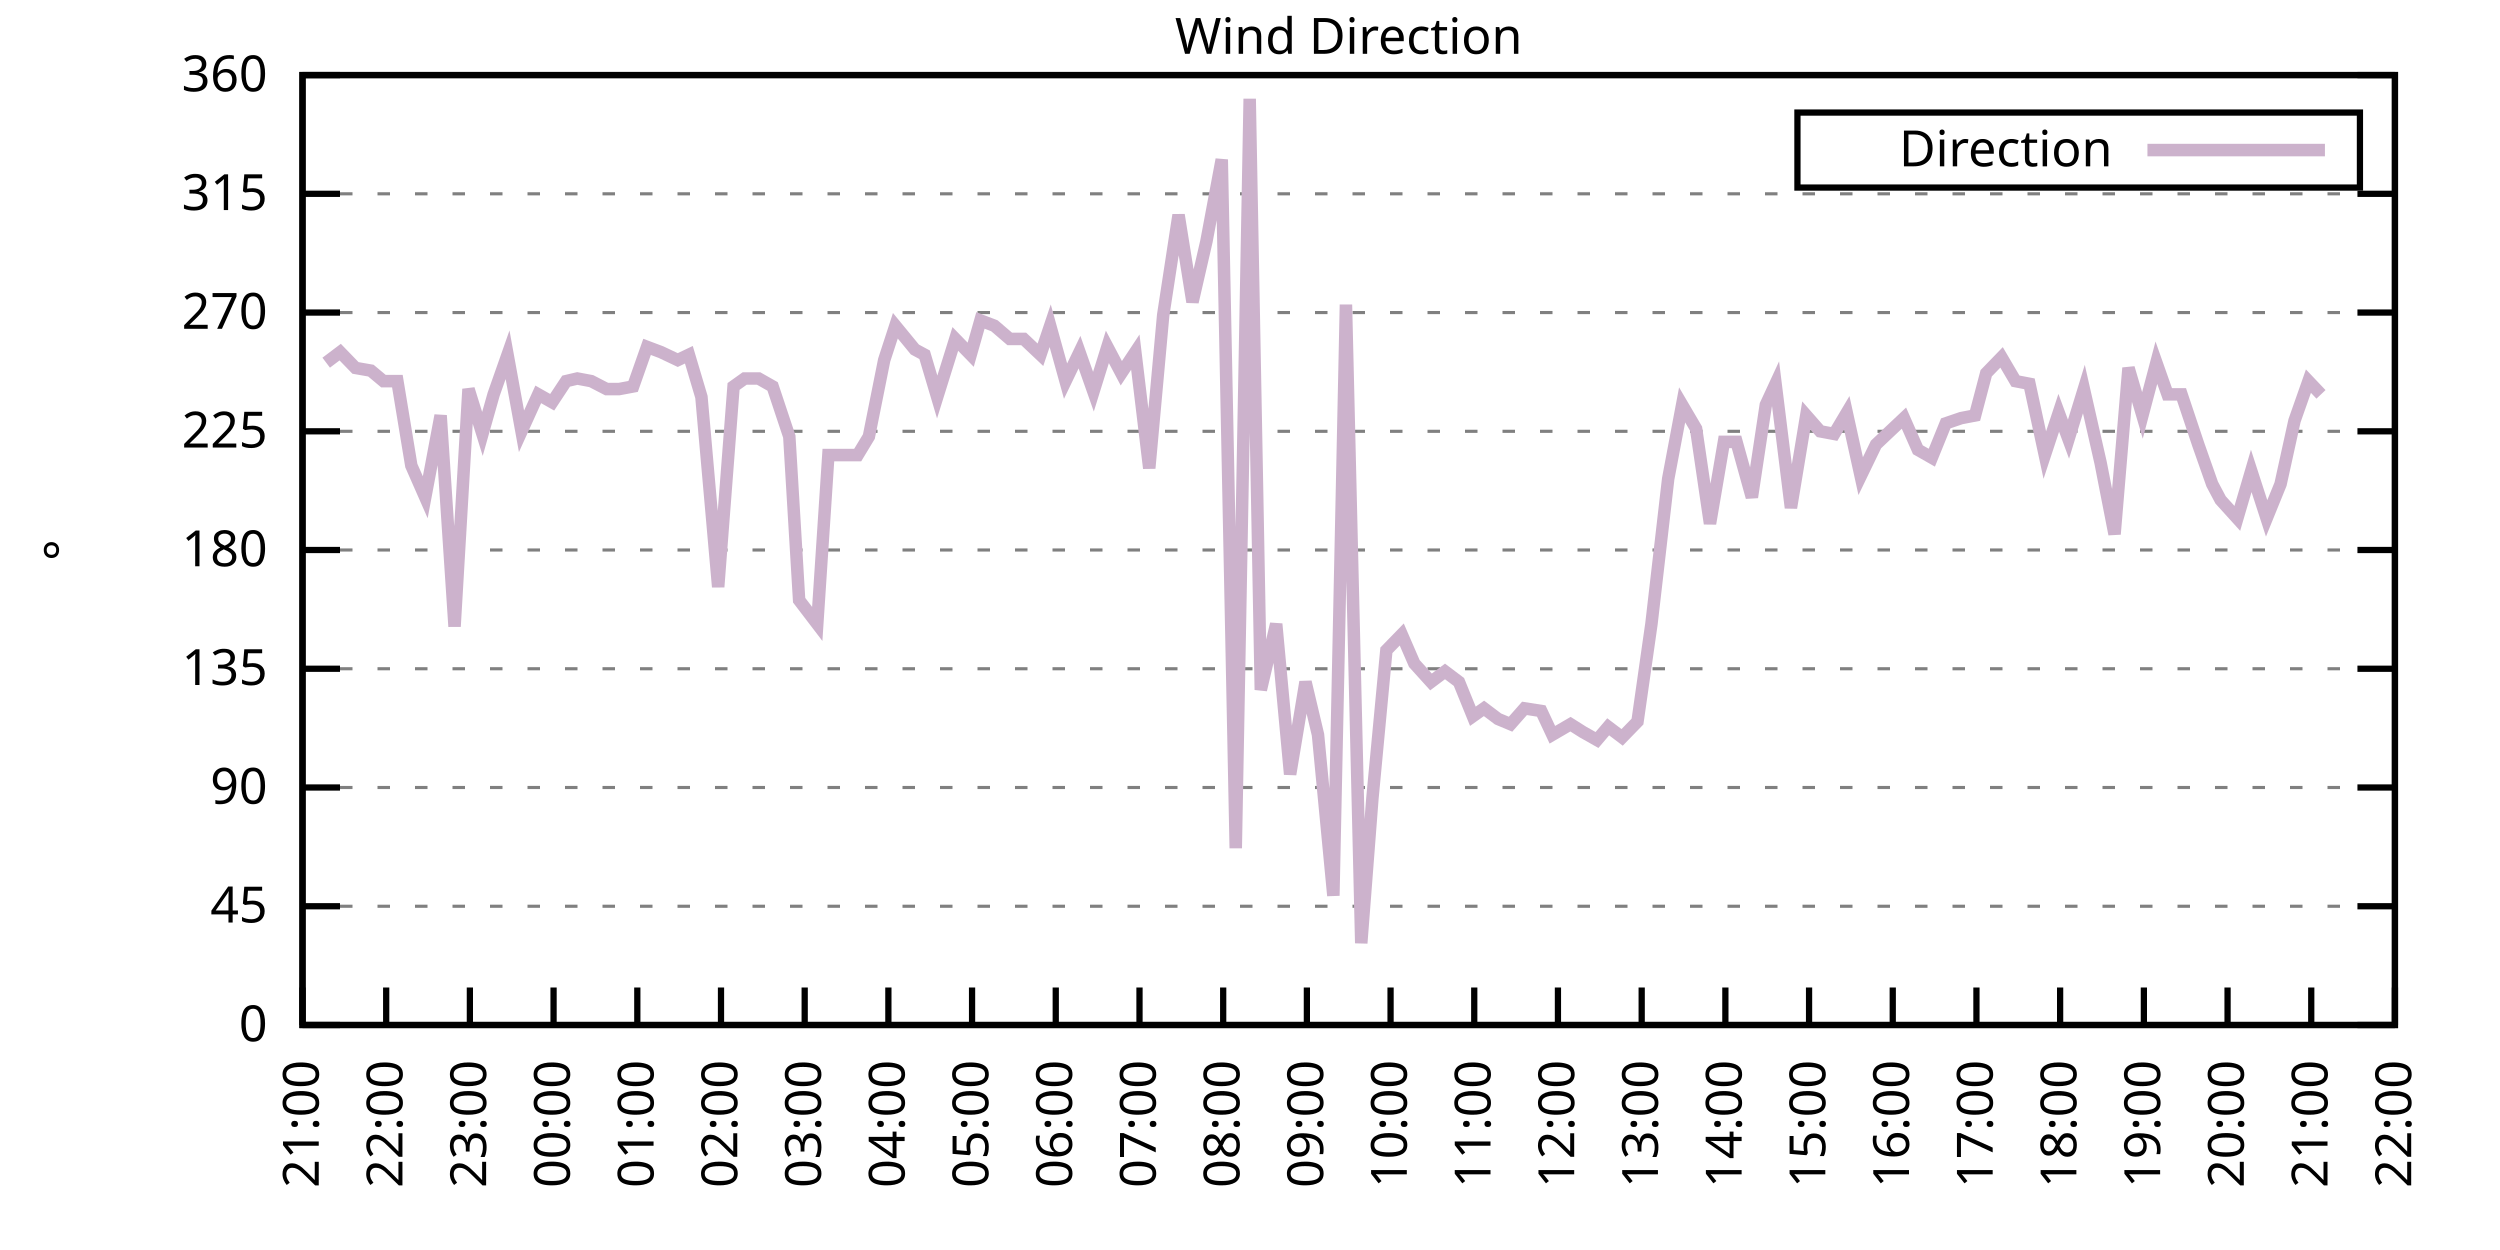
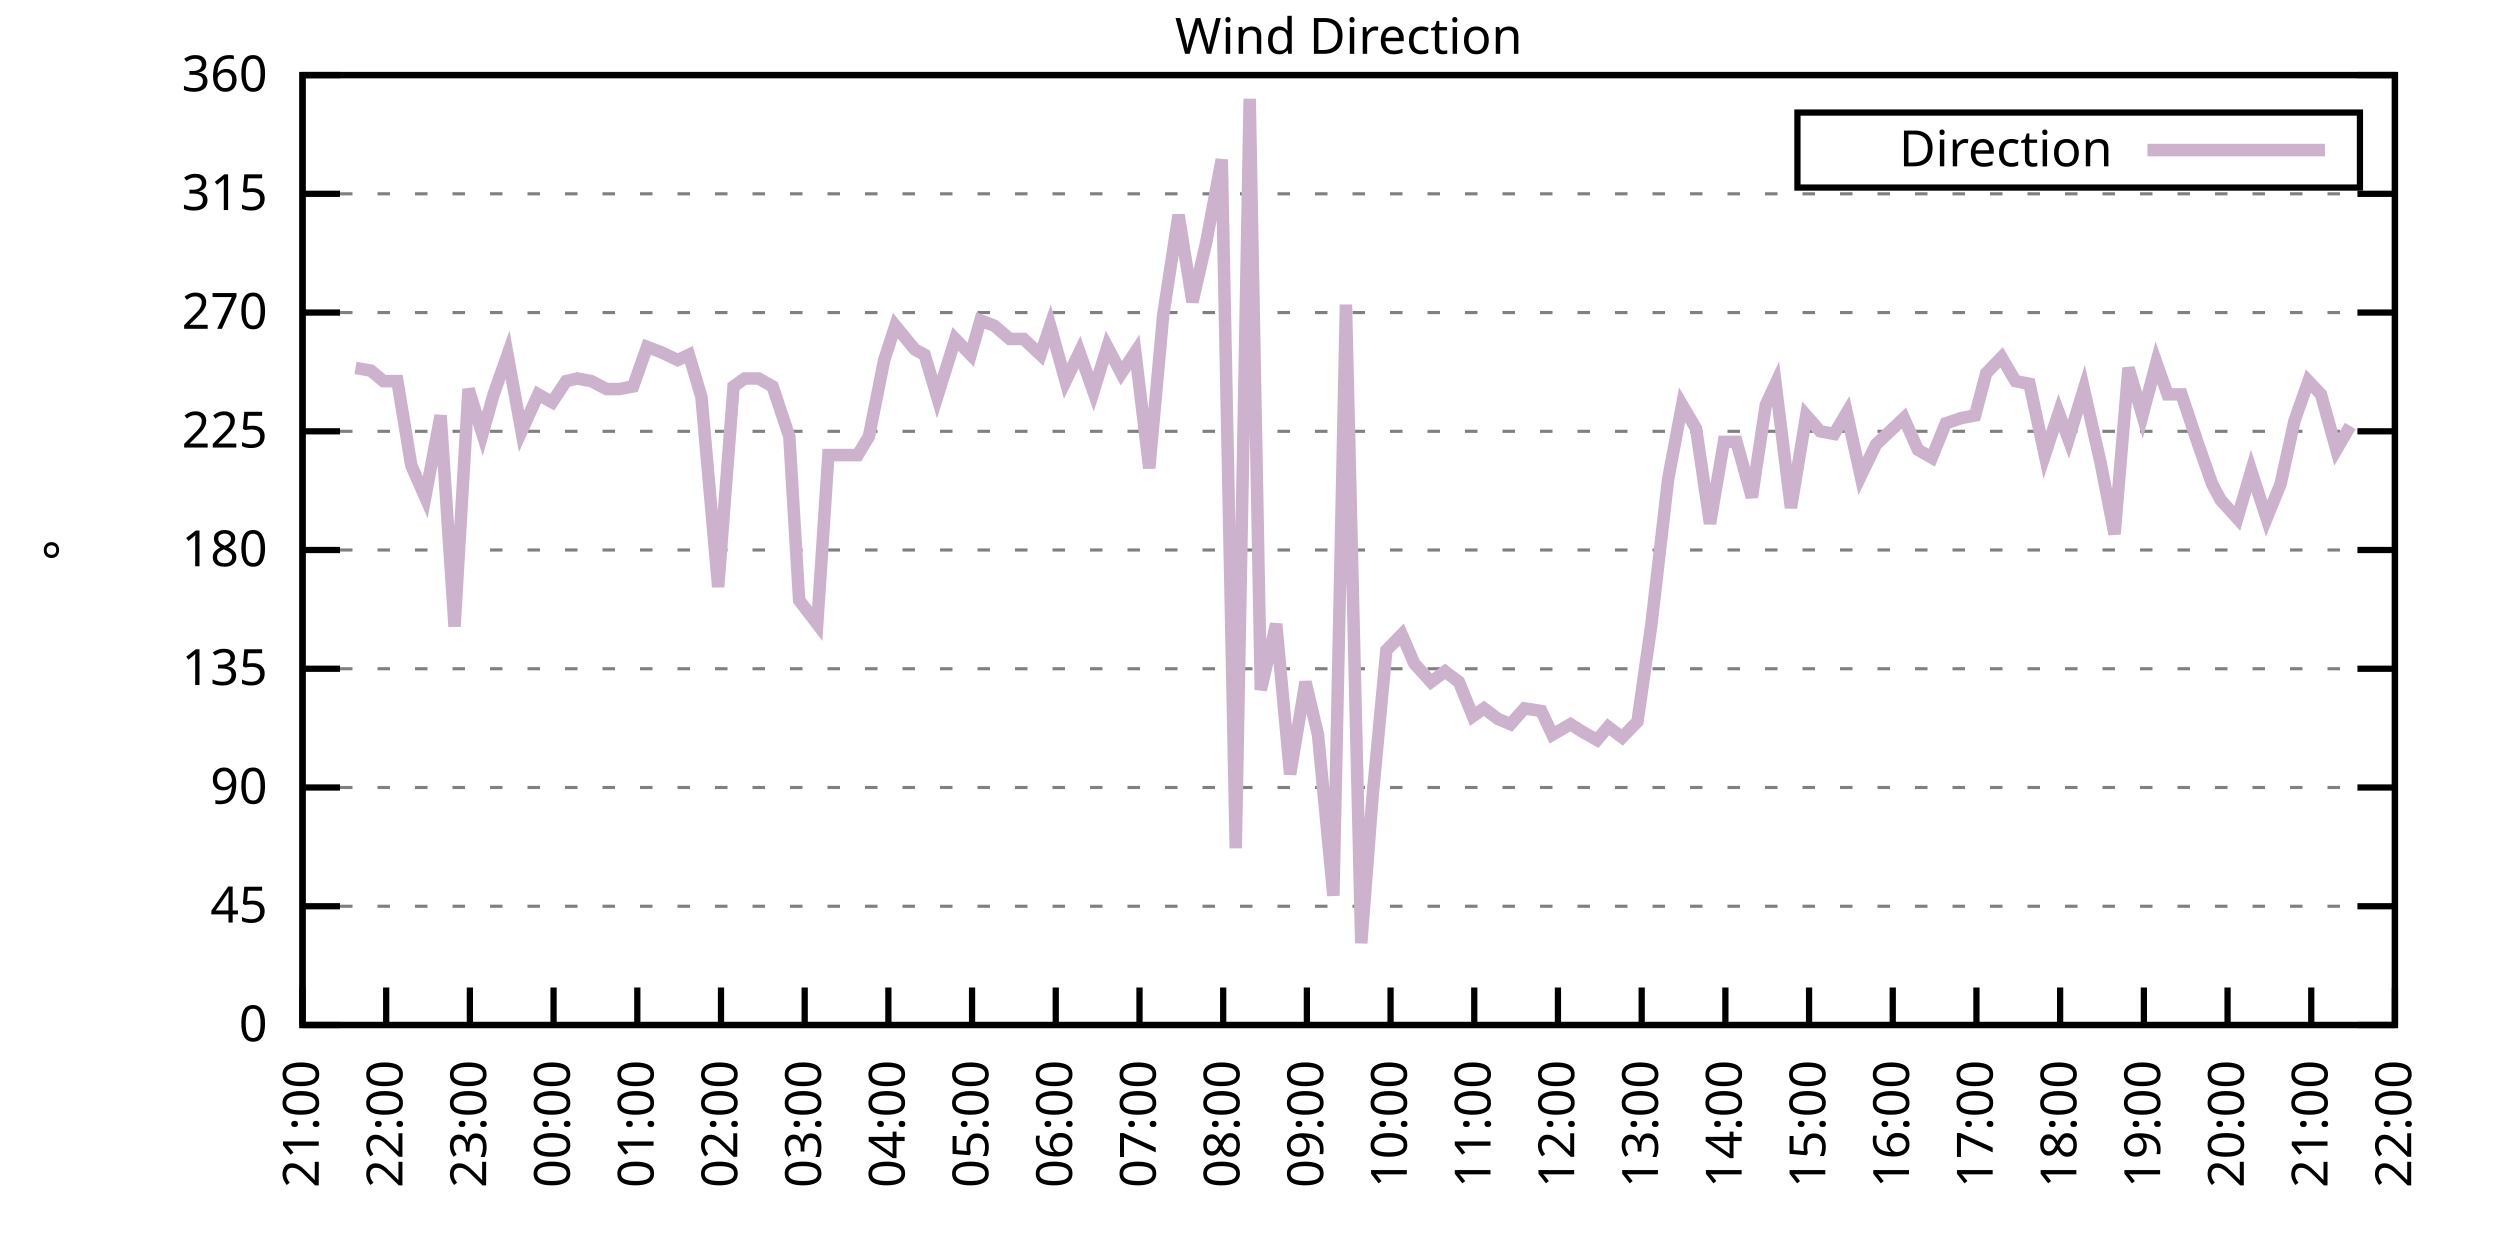
<svg xmlns="http://www.w3.org/2000/svg" xmlns:xlink="http://www.w3.org/1999/xlink" width="400" height="200" viewBox="0 0 400 200">
  <g id="gnuplot_canvas">
    <rect x="0" y="0" width="400" height="200" fill="none" />
    <defs>
      <circle id="gpDot" r="0.5" stroke-width="0.5" stroke="currentColor" />
      <path id="gpPt0" stroke-width="0.333" stroke="currentColor" d="M-1,0 h2 M0,-1 v2" />
      <path id="gpPt1" stroke-width="0.333" stroke="currentColor" d="M-1,-1 L1,1 M1,-1 L-1,1" />
      <path id="gpPt2" stroke-width="0.333" stroke="currentColor" d="M-1,0 L1,0 M0,-1 L0,1 M-1,-1 L1,1 M-1,1 L1,-1" />
      <rect id="gpPt3" stroke-width="0.333" stroke="currentColor" x="-1" y="-1" width="2" height="2" />
      <rect id="gpPt4" stroke-width="0.333" stroke="currentColor" fill="currentColor" x="-1" y="-1" width="2" height="2" />
      <circle id="gpPt5" stroke-width="0.333" stroke="currentColor" cx="0" cy="0" r="1" />
      <use xlink:href="#gpPt5" id="gpPt6" fill="currentColor" stroke="none" />
      <path id="gpPt7" stroke-width="0.333" stroke="currentColor" d="M0,-1.33 L-1.33,0.67 L1.33,0.67 z" />
      <use xlink:href="#gpPt7" id="gpPt8" fill="currentColor" stroke="none" />
      <use xlink:href="#gpPt7" id="gpPt9" stroke="currentColor" transform="rotate(180)" />
      <use xlink:href="#gpPt9" id="gpPt10" fill="currentColor" stroke="none" />
      <use xlink:href="#gpPt3" id="gpPt11" stroke="currentColor" transform="rotate(45)" />
      <use xlink:href="#gpPt11" id="gpPt12" fill="currentColor" stroke="none" />
      <path id="gpPt13" stroke-width="0.333" stroke="currentColor" d="M0,1.330 L1.265,0.411 L0.782,-1.067 L-0.782,-1.076 L-1.265,0.411 z" />
      <use xlink:href="#gpPt13" id="gpPt14" fill="currentColor" stroke="none" />
      <filter id="textbox" filterUnits="objectBoundingBox" x="0" y="0" height="1" width="1">
        <feFlood flood-color="white" flood-opacity="1" result="bgnd" />
        <feComposite in="SourceGraphic" in2="bgnd" operator="atop" />
      </filter>
      <filter id="greybox" filterUnits="objectBoundingBox" x="0" y="0" height="1" width="1">
        <feFlood flood-color="lightgrey" flood-opacity="1" result="grey" />
        <feComposite in="SourceGraphic" in2="grey" operator="atop" />
      </filter>
    </defs>
    <g fill="none" color="white" stroke="currentColor" stroke-width="1.00" stroke-linecap="butt" stroke-linejoin="miter">
</g>
    <g fill="none" color="black" stroke="currentColor" stroke-width="1.00" stroke-linecap="butt" stroke-linejoin="miter">
      <g stroke="none" shape-rendering="crispEdges">
        <polygon fill="rgb(255, 255, 255)" points="48.40,164.00 383.18,164.00 383.18,12.02 48.40,12.02 " />
      </g>
    </g>
    <g fill="none" color="black" stroke="currentColor" stroke-width="1.00" stroke-linecap="butt" stroke-linejoin="miter">
</g>
    <g fill="none" color="black" stroke="black" stroke-width="0.50" stroke-linecap="butt" stroke-linejoin="miter">
</g>
    <g fill="none" color="gray" stroke="currentColor" stroke-width="0.50" stroke-linecap="butt" stroke-linejoin="miter">
      <path stroke="gray" stroke-dasharray="2,4" class="gridline" d="M48.40,164.00 L383.19,164.00  " />
    </g>
    <g fill="none" color="gray" stroke="gray" stroke-width="1.00" stroke-linecap="butt" stroke-linejoin="miter">
</g>
    <g fill="none" color="black" stroke="currentColor" stroke-width="1.00" stroke-linecap="butt" stroke-linejoin="miter">
      <path stroke="black" d="M48.40,164.00 L54.40,164.00 M383.19,164.00 L377.19,164.00  " />
      <g transform="translate(42.80,166.60)" stroke="none" fill="black" font-family="Sans" font-size="8.00" text-anchor="end">
        <text>
          <tspan font-family="Sans"> 0</tspan>
        </text>
      </g>
    </g>
    <g fill="none" color="black" stroke="currentColor" stroke-width="1.00" stroke-linecap="butt" stroke-linejoin="miter">
</g>
    <g fill="none" color="black" stroke="black" stroke-width="0.50" stroke-linecap="butt" stroke-linejoin="miter">
</g>
    <g fill="none" color="gray" stroke="currentColor" stroke-width="0.50" stroke-linecap="butt" stroke-linejoin="miter">
      <path stroke="gray" stroke-dasharray="2,4" class="gridline" d="M48.40,145.00 L383.19,145.00  " />
    </g>
    <g fill="none" color="gray" stroke="gray" stroke-width="1.00" stroke-linecap="butt" stroke-linejoin="miter">
</g>
    <g fill="none" color="black" stroke="currentColor" stroke-width="1.00" stroke-linecap="butt" stroke-linejoin="miter">
      <path stroke="black" d="M48.40,145.00 L54.40,145.00 M383.19,145.00 L377.19,145.00  " />
      <g transform="translate(42.80,147.60)" stroke="none" fill="black" font-family="Sans" font-size="8.00" text-anchor="end">
        <text>
          <tspan font-family="Sans"> 45</tspan>
        </text>
      </g>
    </g>
    <g fill="none" color="black" stroke="currentColor" stroke-width="1.00" stroke-linecap="butt" stroke-linejoin="miter">
</g>
    <g fill="none" color="black" stroke="black" stroke-width="0.50" stroke-linecap="butt" stroke-linejoin="miter">
</g>
    <g fill="none" color="gray" stroke="currentColor" stroke-width="0.50" stroke-linecap="butt" stroke-linejoin="miter">
      <path stroke="gray" stroke-dasharray="2,4" class="gridline" d="M48.40,126.00 L383.19,126.00  " />
    </g>
    <g fill="none" color="gray" stroke="gray" stroke-width="1.00" stroke-linecap="butt" stroke-linejoin="miter">
</g>
    <g fill="none" color="black" stroke="currentColor" stroke-width="1.00" stroke-linecap="butt" stroke-linejoin="miter">
      <path stroke="black" d="M48.40,126.00 L54.40,126.00 M383.19,126.00 L377.19,126.00  " />
      <g transform="translate(42.80,128.60)" stroke="none" fill="black" font-family="Sans" font-size="8.00" text-anchor="end">
        <text>
          <tspan font-family="Sans"> 90</tspan>
        </text>
      </g>
    </g>
    <g fill="none" color="black" stroke="currentColor" stroke-width="1.00" stroke-linecap="butt" stroke-linejoin="miter">
</g>
    <g fill="none" color="black" stroke="black" stroke-width="0.50" stroke-linecap="butt" stroke-linejoin="miter">
</g>
    <g fill="none" color="gray" stroke="currentColor" stroke-width="0.50" stroke-linecap="butt" stroke-linejoin="miter">
      <path stroke="gray" stroke-dasharray="2,4" class="gridline" d="M48.40,107.00 L383.19,107.00  " />
    </g>
    <g fill="none" color="gray" stroke="gray" stroke-width="1.00" stroke-linecap="butt" stroke-linejoin="miter">
</g>
    <g fill="none" color="black" stroke="currentColor" stroke-width="1.00" stroke-linecap="butt" stroke-linejoin="miter">
      <path stroke="black" d="M48.40,107.00 L54.40,107.00 M383.19,107.00 L377.19,107.00  " />
      <g transform="translate(42.80,109.60)" stroke="none" fill="black" font-family="Sans" font-size="8.00" text-anchor="end">
        <text>
          <tspan font-family="Sans"> 135</tspan>
        </text>
      </g>
    </g>
    <g fill="none" color="black" stroke="currentColor" stroke-width="1.00" stroke-linecap="butt" stroke-linejoin="miter">
</g>
    <g fill="none" color="black" stroke="black" stroke-width="0.50" stroke-linecap="butt" stroke-linejoin="miter">
</g>
    <g fill="none" color="gray" stroke="currentColor" stroke-width="0.50" stroke-linecap="butt" stroke-linejoin="miter">
      <path stroke="gray" stroke-dasharray="2,4" class="gridline" d="M48.40,88.00 L383.19,88.00  " />
    </g>
    <g fill="none" color="gray" stroke="gray" stroke-width="1.00" stroke-linecap="butt" stroke-linejoin="miter">
</g>
    <g fill="none" color="black" stroke="currentColor" stroke-width="1.00" stroke-linecap="butt" stroke-linejoin="miter">
      <path stroke="black" d="M48.40,88.00 L54.40,88.00 M383.19,88.00 L377.19,88.00  " />
      <g transform="translate(42.80,90.60)" stroke="none" fill="black" font-family="Sans" font-size="8.00" text-anchor="end">
        <text>
          <tspan font-family="Sans"> 180</tspan>
        </text>
      </g>
    </g>
    <g fill="none" color="black" stroke="currentColor" stroke-width="1.00" stroke-linecap="butt" stroke-linejoin="miter">
</g>
    <g fill="none" color="black" stroke="black" stroke-width="0.50" stroke-linecap="butt" stroke-linejoin="miter">
</g>
    <g fill="none" color="gray" stroke="currentColor" stroke-width="0.50" stroke-linecap="butt" stroke-linejoin="miter">
      <path stroke="gray" stroke-dasharray="2,4" class="gridline" d="M48.40,69.01 L383.19,69.01  " />
    </g>
    <g fill="none" color="gray" stroke="gray" stroke-width="1.00" stroke-linecap="butt" stroke-linejoin="miter">
</g>
    <g fill="none" color="black" stroke="currentColor" stroke-width="1.00" stroke-linecap="butt" stroke-linejoin="miter">
      <path stroke="black" d="M48.40,69.01 L54.40,69.01 M383.19,69.01 L377.19,69.01  " />
      <g transform="translate(42.80,71.61)" stroke="none" fill="black" font-family="Sans" font-size="8.00" text-anchor="end">
        <text>
          <tspan font-family="Sans"> 225</tspan>
        </text>
      </g>
    </g>
    <g fill="none" color="black" stroke="currentColor" stroke-width="1.00" stroke-linecap="butt" stroke-linejoin="miter">
</g>
    <g fill="none" color="black" stroke="black" stroke-width="0.50" stroke-linecap="butt" stroke-linejoin="miter">
</g>
    <g fill="none" color="gray" stroke="currentColor" stroke-width="0.50" stroke-linecap="butt" stroke-linejoin="miter">
      <path stroke="gray" stroke-dasharray="2,4" class="gridline" d="M48.40,50.01 L383.19,50.01  " />
    </g>
    <g fill="none" color="gray" stroke="gray" stroke-width="1.00" stroke-linecap="butt" stroke-linejoin="miter">
</g>
    <g fill="none" color="black" stroke="currentColor" stroke-width="1.00" stroke-linecap="butt" stroke-linejoin="miter">
      <path stroke="black" d="M48.40,50.01 L54.40,50.01 M383.19,50.01 L377.19,50.01  " />
      <g transform="translate(42.80,52.61)" stroke="none" fill="black" font-family="Sans" font-size="8.00" text-anchor="end">
        <text>
          <tspan font-family="Sans"> 270</tspan>
        </text>
      </g>
    </g>
    <g fill="none" color="black" stroke="currentColor" stroke-width="1.00" stroke-linecap="butt" stroke-linejoin="miter">
</g>
    <g fill="none" color="black" stroke="black" stroke-width="0.50" stroke-linecap="butt" stroke-linejoin="miter">
</g>
    <g fill="none" color="gray" stroke="currentColor" stroke-width="0.50" stroke-linecap="butt" stroke-linejoin="miter">
      <path stroke="gray" stroke-dasharray="2,4" class="gridline" d="M48.40,31.01 L383.19,31.01  " />
    </g>
    <g fill="none" color="gray" stroke="gray" stroke-width="1.00" stroke-linecap="butt" stroke-linejoin="miter">
</g>
    <g fill="none" color="black" stroke="currentColor" stroke-width="1.00" stroke-linecap="butt" stroke-linejoin="miter">
      <path stroke="black" d="M48.40,31.01 L54.40,31.01 M383.19,31.01 L377.19,31.01  " />
      <g transform="translate(42.80,33.61)" stroke="none" fill="black" font-family="Sans" font-size="8.00" text-anchor="end">
        <text>
          <tspan font-family="Sans"> 315</tspan>
        </text>
      </g>
    </g>
    <g fill="none" color="black" stroke="currentColor" stroke-width="1.00" stroke-linecap="butt" stroke-linejoin="miter">
</g>
    <g fill="none" color="black" stroke="black" stroke-width="0.50" stroke-linecap="butt" stroke-linejoin="miter">
</g>
    <g fill="none" color="gray" stroke="currentColor" stroke-width="0.50" stroke-linecap="butt" stroke-linejoin="miter">
      <path stroke="gray" stroke-dasharray="2,4" class="gridline" d="M48.40,12.01 L383.19,12.01  " />
    </g>
    <g fill="none" color="gray" stroke="gray" stroke-width="1.00" stroke-linecap="butt" stroke-linejoin="miter">
</g>
    <g fill="none" color="black" stroke="currentColor" stroke-width="1.00" stroke-linecap="butt" stroke-linejoin="miter">
      <path stroke="black" d="M48.40,12.01 L54.40,12.01 M383.19,12.01 L377.19,12.01  " />
      <g transform="translate(42.80,14.61)" stroke="none" fill="black" font-family="Sans" font-size="8.00" text-anchor="end">
        <text>
          <tspan font-family="Sans"> 360</tspan>
        </text>
      </g>
    </g>
    <g fill="none" color="black" stroke="currentColor" stroke-width="1.00" stroke-linecap="butt" stroke-linejoin="miter">
      <path stroke="black" d="M48.40,164.00 L48.40,158.00  " />
      <g transform="translate(51.00,169.60) rotate(270.00)" stroke="none" fill="black" font-family="Sans" font-size="8.00" text-anchor="end">
        <text>
          <tspan font-family="Sans">21:00</tspan>
        </text>
      </g>
    </g>
    <g fill="none" color="black" stroke="currentColor" stroke-width="1.00" stroke-linecap="butt" stroke-linejoin="miter">
      <path stroke="black" d="M61.79,164.00 L61.79,158.00  " />
      <g transform="translate(64.39,169.60) rotate(270.00)" stroke="none" fill="black" font-family="Sans" font-size="8.00" text-anchor="end">
        <text>
          <tspan font-family="Sans">22:00</tspan>
        </text>
      </g>
    </g>
    <g fill="none" color="black" stroke="currentColor" stroke-width="1.00" stroke-linecap="butt" stroke-linejoin="miter">
      <path stroke="black" d="M75.18,164.00 L75.18,158.00  " />
      <g transform="translate(77.78,169.60) rotate(270.00)" stroke="none" fill="black" font-family="Sans" font-size="8.00" text-anchor="end">
        <text>
          <tspan font-family="Sans">23:00</tspan>
        </text>
      </g>
    </g>
    <g fill="none" color="black" stroke="currentColor" stroke-width="1.00" stroke-linecap="butt" stroke-linejoin="miter">
      <path stroke="black" d="M88.57,164.00 L88.57,158.00  " />
      <g transform="translate(91.17,169.60) rotate(270.00)" stroke="none" fill="black" font-family="Sans" font-size="8.00" text-anchor="end">
        <text>
          <tspan font-family="Sans">00:00</tspan>
        </text>
      </g>
    </g>
    <g fill="none" color="black" stroke="currentColor" stroke-width="1.00" stroke-linecap="butt" stroke-linejoin="miter">
      <path stroke="black" d="M101.97,164.00 L101.97,158.00  " />
      <g transform="translate(104.57,169.60) rotate(270.00)" stroke="none" fill="black" font-family="Sans" font-size="8.00" text-anchor="end">
        <text>
          <tspan font-family="Sans">01:00</tspan>
        </text>
      </g>
    </g>
    <g fill="none" color="black" stroke="currentColor" stroke-width="1.00" stroke-linecap="butt" stroke-linejoin="miter">
      <path stroke="black" d="M115.36,164.00 L115.36,158.00  " />
      <g transform="translate(117.96,169.60) rotate(270.00)" stroke="none" fill="black" font-family="Sans" font-size="8.00" text-anchor="end">
        <text>
          <tspan font-family="Sans">02:00</tspan>
        </text>
      </g>
    </g>
    <g fill="none" color="black" stroke="currentColor" stroke-width="1.00" stroke-linecap="butt" stroke-linejoin="miter">
      <path stroke="black" d="M128.75,164.00 L128.75,158.00  " />
      <g transform="translate(131.35,169.60) rotate(270.00)" stroke="none" fill="black" font-family="Sans" font-size="8.00" text-anchor="end">
        <text>
          <tspan font-family="Sans">03:00</tspan>
        </text>
      </g>
    </g>
    <g fill="none" color="black" stroke="currentColor" stroke-width="1.00" stroke-linecap="butt" stroke-linejoin="miter">
      <path stroke="black" d="M142.14,164.00 L142.14,158.00  " />
      <g transform="translate(144.74,169.60) rotate(270.00)" stroke="none" fill="black" font-family="Sans" font-size="8.00" text-anchor="end">
        <text>
          <tspan font-family="Sans">04:00</tspan>
        </text>
      </g>
    </g>
    <g fill="none" color="black" stroke="currentColor" stroke-width="1.00" stroke-linecap="butt" stroke-linejoin="miter">
      <path stroke="black" d="M155.53,164.00 L155.53,158.00  " />
      <g transform="translate(158.13,169.60) rotate(270.00)" stroke="none" fill="black" font-family="Sans" font-size="8.00" text-anchor="end">
        <text>
          <tspan font-family="Sans">05:00</tspan>
        </text>
      </g>
    </g>
    <g fill="none" color="black" stroke="currentColor" stroke-width="1.00" stroke-linecap="butt" stroke-linejoin="miter">
      <path stroke="black" d="M168.92,164.00 L168.92,158.00  " />
      <g transform="translate(171.52,169.60) rotate(270.00)" stroke="none" fill="black" font-family="Sans" font-size="8.00" text-anchor="end">
        <text>
          <tspan font-family="Sans">06:00</tspan>
        </text>
      </g>
    </g>
    <g fill="none" color="black" stroke="currentColor" stroke-width="1.00" stroke-linecap="butt" stroke-linejoin="miter">
      <path stroke="black" d="M182.32,164.00 L182.32,158.00  " />
      <g transform="translate(184.92,169.60) rotate(270.00)" stroke="none" fill="black" font-family="Sans" font-size="8.00" text-anchor="end">
        <text>
          <tspan font-family="Sans">07:00</tspan>
        </text>
      </g>
    </g>
    <g fill="none" color="black" stroke="currentColor" stroke-width="1.00" stroke-linecap="butt" stroke-linejoin="miter">
      <path stroke="black" d="M195.71,164.00 L195.71,158.00  " />
      <g transform="translate(198.31,169.60) rotate(270.00)" stroke="none" fill="black" font-family="Sans" font-size="8.00" text-anchor="end">
        <text>
          <tspan font-family="Sans">08:00</tspan>
        </text>
      </g>
    </g>
    <g fill="none" color="black" stroke="currentColor" stroke-width="1.00" stroke-linecap="butt" stroke-linejoin="miter">
      <path stroke="black" d="M209.10,164.00 L209.10,158.00  " />
      <g transform="translate(211.70,169.60) rotate(270.00)" stroke="none" fill="black" font-family="Sans" font-size="8.00" text-anchor="end">
        <text>
          <tspan font-family="Sans">09:00</tspan>
        </text>
      </g>
    </g>
    <g fill="none" color="black" stroke="currentColor" stroke-width="1.00" stroke-linecap="butt" stroke-linejoin="miter">
      <path stroke="black" d="M222.49,164.00 L222.49,158.00  " />
      <g transform="translate(225.09,169.60) rotate(270.00)" stroke="none" fill="black" font-family="Sans" font-size="8.00" text-anchor="end">
        <text>
          <tspan font-family="Sans">10:00</tspan>
        </text>
      </g>
    </g>
    <g fill="none" color="black" stroke="currentColor" stroke-width="1.00" stroke-linecap="butt" stroke-linejoin="miter">
      <path stroke="black" d="M235.88,164.00 L235.88,158.00  " />
      <g transform="translate(238.48,169.60) rotate(270.00)" stroke="none" fill="black" font-family="Sans" font-size="8.00" text-anchor="end">
        <text>
          <tspan font-family="Sans">11:00</tspan>
        </text>
      </g>
    </g>
    <g fill="none" color="black" stroke="currentColor" stroke-width="1.00" stroke-linecap="butt" stroke-linejoin="miter">
      <path stroke="black" d="M249.27,164.00 L249.27,158.00  " />
      <g transform="translate(251.87,169.60) rotate(270.00)" stroke="none" fill="black" font-family="Sans" font-size="8.00" text-anchor="end">
        <text>
          <tspan font-family="Sans">12:00</tspan>
        </text>
      </g>
    </g>
    <g fill="none" color="black" stroke="currentColor" stroke-width="1.00" stroke-linecap="butt" stroke-linejoin="miter">
      <path stroke="black" d="M262.67,164.00 L262.67,158.00  " />
      <g transform="translate(265.27,169.60) rotate(270.00)" stroke="none" fill="black" font-family="Sans" font-size="8.00" text-anchor="end">
        <text>
          <tspan font-family="Sans">13:00</tspan>
        </text>
      </g>
    </g>
    <g fill="none" color="black" stroke="currentColor" stroke-width="1.00" stroke-linecap="butt" stroke-linejoin="miter">
      <path stroke="black" d="M276.06,164.00 L276.06,158.00  " />
      <g transform="translate(278.66,169.60) rotate(270.00)" stroke="none" fill="black" font-family="Sans" font-size="8.00" text-anchor="end">
        <text>
          <tspan font-family="Sans">14:00</tspan>
        </text>
      </g>
    </g>
    <g fill="none" color="black" stroke="currentColor" stroke-width="1.00" stroke-linecap="butt" stroke-linejoin="miter">
      <path stroke="black" d="M289.45,164.00 L289.45,158.00  " />
      <g transform="translate(292.05,169.60) rotate(270.00)" stroke="none" fill="black" font-family="Sans" font-size="8.00" text-anchor="end">
        <text>
          <tspan font-family="Sans">15:00</tspan>
        </text>
      </g>
    </g>
    <g fill="none" color="black" stroke="currentColor" stroke-width="1.00" stroke-linecap="butt" stroke-linejoin="miter">
      <path stroke="black" d="M302.84,164.00 L302.84,158.00  " />
      <g transform="translate(305.44,169.60) rotate(270.00)" stroke="none" fill="black" font-family="Sans" font-size="8.00" text-anchor="end">
        <text>
          <tspan font-family="Sans">16:00</tspan>
        </text>
      </g>
    </g>
    <g fill="none" color="black" stroke="currentColor" stroke-width="1.00" stroke-linecap="butt" stroke-linejoin="miter">
      <path stroke="black" d="M316.23,164.00 L316.23,158.00  " />
      <g transform="translate(318.83,169.60) rotate(270.00)" stroke="none" fill="black" font-family="Sans" font-size="8.00" text-anchor="end">
        <text>
          <tspan font-family="Sans">17:00</tspan>
        </text>
      </g>
    </g>
    <g fill="none" color="black" stroke="currentColor" stroke-width="1.00" stroke-linecap="butt" stroke-linejoin="miter">
      <path stroke="black" d="M329.62,164.00 L329.62,158.00  " />
      <g transform="translate(332.22,169.60) rotate(270.00)" stroke="none" fill="black" font-family="Sans" font-size="8.00" text-anchor="end">
        <text>
          <tspan font-family="Sans">18:00</tspan>
        </text>
      </g>
    </g>
    <g fill="none" color="black" stroke="currentColor" stroke-width="1.00" stroke-linecap="butt" stroke-linejoin="miter">
      <path stroke="black" d="M343.02,164.00 L343.02,158.00  " />
      <g transform="translate(345.62,169.60) rotate(270.00)" stroke="none" fill="black" font-family="Sans" font-size="8.00" text-anchor="end">
        <text>
          <tspan font-family="Sans">19:00</tspan>
        </text>
      </g>
    </g>
    <g fill="none" color="black" stroke="currentColor" stroke-width="1.00" stroke-linecap="butt" stroke-linejoin="miter">
      <path stroke="black" d="M356.41,164.00 L356.41,158.00  " />
      <g transform="translate(359.01,169.60) rotate(270.00)" stroke="none" fill="black" font-family="Sans" font-size="8.00" text-anchor="end">
        <text>
          <tspan font-family="Sans">20:00</tspan>
        </text>
      </g>
    </g>
    <g fill="none" color="black" stroke="currentColor" stroke-width="1.00" stroke-linecap="butt" stroke-linejoin="miter">
      <path stroke="black" d="M369.80,164.00 L369.80,158.00  " />
      <g transform="translate(372.40,169.60) rotate(270.00)" stroke="none" fill="black" font-family="Sans" font-size="8.00" text-anchor="end">
        <text>
          <tspan font-family="Sans">21:00</tspan>
        </text>
      </g>
    </g>
    <g fill="none" color="black" stroke="currentColor" stroke-width="1.00" stroke-linecap="butt" stroke-linejoin="miter">
      <path stroke="black" d="M383.19,164.00 L383.19,158.00  " />
      <g transform="translate(385.79,169.60) rotate(270.00)" stroke="none" fill="black" font-family="Sans" font-size="8.00" text-anchor="end">
        <text>
          <tspan font-family="Sans">22:00</tspan>
        </text>
      </g>
    </g>
    <g fill="none" color="black" stroke="currentColor" stroke-width="1.00" stroke-linecap="butt" stroke-linejoin="miter">
</g>
    <g fill="none" color="black" stroke="currentColor" stroke-width="1.00" stroke-linecap="butt" stroke-linejoin="miter">
      <path stroke="black" d="M48.40,12.01 L48.40,164.00 L383.19,164.00 L383.19,12.01 L48.40,12.01 Z  " />
    </g>
    <g fill="none" color="black" stroke="currentColor" stroke-width="1.00" stroke-linecap="butt" stroke-linejoin="miter">
</g>
    <g fill="none" color="black" stroke="currentColor" stroke-width="1.00" stroke-linecap="butt" stroke-linejoin="miter">
      <path stroke="black" d="M287.59,30.01 L287.59,18.01 L377.59,18.01 L377.59,30.01 L287.59,30.01 Z  " />
    </g>
    <g id="Wind_direction_plot_1">
      <g fill="none" color="white" stroke="black" stroke-width="2.00" stroke-linecap="butt" stroke-linejoin="miter">
</g>
      <g fill="none" color="black" stroke="currentColor" stroke-width="2.00" stroke-linecap="butt" stroke-linejoin="miter">
        <g transform="translate(337.99,26.61)" stroke="none" fill="black" font-family="Sans" font-size="8.00" text-anchor="end">
          <text>
            <tspan font-family="Sans">Direction</tspan>
          </text>
        </g>
      </g>
      <g fill="none" color="black" stroke="currentColor" stroke-width="2.00" stroke-linecap="butt" stroke-linejoin="miter">
-         <path stroke="rgb(204, 178, 204)" d="M343.59,24.01 L371.99,24.01 M52.19,58.03 L54.43,56.34 L56.88,58.87 L59.34,59.30 L61.35,60.98 L63.58,60.98   L65.81,74.49 L68.04,79.56 L70.50,66.47 L72.73,100.25 L74.96,62.25 L77.19,69.43 L78.98,63.10 L81.21,56.76   L83.44,69.01 L86.12,63.10 L88.35,64.36 L90.58,60.98 L92.37,60.56 L94.60,60.98 L97.06,62.25 L99.06,62.25   L101.30,61.83 L103.53,55.50 L105.76,56.34 L108.44,57.61 L110.22,56.76 L112.23,63.52 L114.91,93.92 L117.37,61.83   L119.15,60.56 L121.38,60.56 L123.62,61.83 L126.29,69.85 L127.86,96.03 L130.76,99.83 L132.54,72.81 L134.55,72.81   L137.23,72.81 L139.02,69.85 L141.47,57.61 L143.26,52.12 L146.38,55.92 L147.94,56.76 L149.95,63.52 L152.85,54.23   L155.31,56.76 L156.87,51.27 L159.10,52.12 L161.56,54.23 L163.79,54.23 L166.47,56.76 L168.03,52.12 L170.49,60.98   L172.72,56.34 L174.95,62.67 L177.18,55.50 L179.41,59.72 L181.65,56.34 L183.88,74.92 L186.11,50.43 L188.57,34.39   L190.80,48.32 L193.03,38.61 L195.48,25.52 L197.72,135.71 L199.95,15.81 L201.73,110.38 L204.19,99.83 L206.42,123.89   L208.88,109.11 L210.88,117.56 L213.34,143.31 L215.35,48.74 L217.80,150.91 L219.59,127.69 L221.82,104.05 L224.28,101.52   L226.29,106.16 L228.96,109.11 L231.20,107.43 L233.43,109.11 L235.66,114.60 L237.44,113.34 L239.68,115.03 L241.69,115.87   L243.92,113.34 L246.60,113.76 L248.38,117.56 L251.28,115.87 L253.29,117.14 L255.52,118.40 L257.31,116.29 L259.54,117.98   L262.00,115.45 L264.23,99.83 L266.91,76.61 L269.14,64.78 L271.37,68.58 L273.60,83.78 L275.83,70.70 L277.84,70.70   L280.30,79.56 L282.53,64.78 L284.09,61.41 L286.55,81.25 L289.00,66.47 L291.23,69.01 L293.47,69.43 L295.48,66.05   L297.71,76.18 L300.16,71.12 L302.39,69.01 L304.63,66.90 L306.86,71.96 L309.09,73.23 L311.32,67.74 L313.78,66.90   L316.01,66.47 L317.79,59.72 L320.25,57.18 L322.48,60.98 L324.71,61.41 L327.17,72.81 L329.40,66.05 L330.96,70.27   L333.42,62.25 L336.10,74.07 L338.33,85.47 L340.56,58.87 L342.79,66.47 L345.02,58.03 L346.81,63.10 L349.04,63.10   L351.72,71.12 L353.95,77.45 L355.29,79.98 L357.97,82.94 L360.20,75.34 L362.66,82.94 L364.89,77.45 L367.12,67.32   L369.35,60.98 L371.36,63.10  " />
+         <path stroke="rgb(204, 178, 204)" d="M343.59,24.01 L371.99,24.01 M56.88,58.87 L59.34,59.30 L61.35,60.98 L63.58,60.98 L65.81,74.49 L68.04,79.56   L70.50,66.47 L72.73,100.25 L74.96,62.25 L77.19,69.43 L78.98,63.10 L81.21,56.76 L83.44,69.01 L86.12,63.10   L88.35,64.36 L90.58,60.98 L92.37,60.56 L94.60,60.98 L97.06,62.25 L99.06,62.25 L101.30,61.83 L103.53,55.50   L105.76,56.34 L108.44,57.61 L110.22,56.76 L112.23,63.52 L114.91,93.92 L117.37,61.83 L119.15,60.56 L121.38,60.56   L123.62,61.83 L126.29,69.85 L127.86,96.03 L130.76,99.83 L132.54,72.81 L134.55,72.81 L137.23,72.81 L139.02,69.85   L141.47,57.61 L143.26,52.12 L146.38,55.92 L147.94,56.76 L149.95,63.52 L152.85,54.23 L155.31,56.76 L156.87,51.27   L159.10,52.12 L161.56,54.23 L163.79,54.23 L166.47,56.76 L168.03,52.12 L170.49,60.98 L172.72,56.34 L174.95,62.67   L177.18,55.50 L179.41,59.72 L181.65,56.34 L183.88,74.92 L186.11,50.43 L188.57,34.39 L190.80,48.32 L193.03,38.61   L195.48,25.52 L197.72,135.71 L199.95,15.81 L201.73,110.38 L204.19,99.83 L206.42,123.89 L208.88,109.11 L210.88,117.56   L213.34,143.31 L215.35,48.74 L217.80,150.91 L219.59,127.69 L221.82,104.05 L224.28,101.52 L226.29,106.16 L228.96,109.11   L231.20,107.43 L233.43,109.11 L235.66,114.60 L237.44,113.34 L239.68,115.03 L241.69,115.87 L243.92,113.34 L246.60,113.76   L248.38,117.56 L251.28,115.87 L253.29,117.14 L255.52,118.40 L257.31,116.29 L259.54,117.98 L262.00,115.45 L264.23,99.83   L266.91,76.61 L269.14,64.78 L271.37,68.58 L273.60,83.78 L275.83,70.70 L277.84,70.70 L280.30,79.56 L282.53,64.78   L284.09,61.41 L286.55,81.25 L289.00,66.47 L291.23,69.01 L293.47,69.43 L295.48,66.05 L297.71,76.18 L300.16,71.12   L302.39,69.01 L304.63,66.90 L306.86,71.96 L309.09,73.23 L311.32,67.74 L313.78,66.90 L316.01,66.47 L317.79,59.72   L320.25,57.18 L322.48,60.98 L324.71,61.41 L327.17,72.81 L329.40,66.05 L330.96,70.27 L333.42,62.25 L336.10,74.07   L338.33,85.47 L340.56,58.87 L342.79,66.47 L345.02,58.03 L346.81,63.10 L349.04,63.10 L351.72,71.12 L353.95,77.45   L355.29,79.98 L357.97,82.94 L360.20,75.34 L362.66,82.94 L364.89,77.45 L367.12,67.32 L369.35,60.98 L371.36,63.10   L373.82,71.96 L376.05,68.16  " />
      </g>
    </g>
    <g fill="none" color="black" stroke="currentColor" stroke-width="2.00" stroke-linecap="butt" stroke-linejoin="miter">
</g>
    <g fill="none" color="black" stroke="black" stroke-width="1.00" stroke-linecap="butt" stroke-linejoin="miter">
</g>
    <g fill="none" color="black" stroke="currentColor" stroke-width="1.00" stroke-linecap="butt" stroke-linejoin="miter">
      <path stroke="black" d="M48.40,12.01 L48.40,164.00 L383.19,164.00 L383.19,12.01 L48.40,12.01 Z  " />
      <g transform="translate(12.80,88.01) rotate(270.00)" stroke="none" fill="black" font-family="Sans" font-size="8.00" text-anchor="middle">
        <text>
          <tspan font-family="Sans">°</tspan>
        </text>
      </g>
    </g>
    <g fill="none" color="black" stroke="currentColor" stroke-width="1.00" stroke-linecap="butt" stroke-linejoin="miter">
</g>
    <g fill="none" color="black" stroke="currentColor" stroke-width="1.00" stroke-linecap="butt" stroke-linejoin="miter">
      <g transform="translate(215.79,8.61)" stroke="none" fill="black" font-family="Sans" font-size="8.00" text-anchor="middle">
        <text>
          <tspan font-family="Sans">Wind Direction</tspan>
        </text>
      </g>
    </g>
    <g fill="none" color="black" stroke="currentColor" stroke-width="1.00" stroke-linecap="butt" stroke-linejoin="miter">
</g>
  </g>
</svg>
